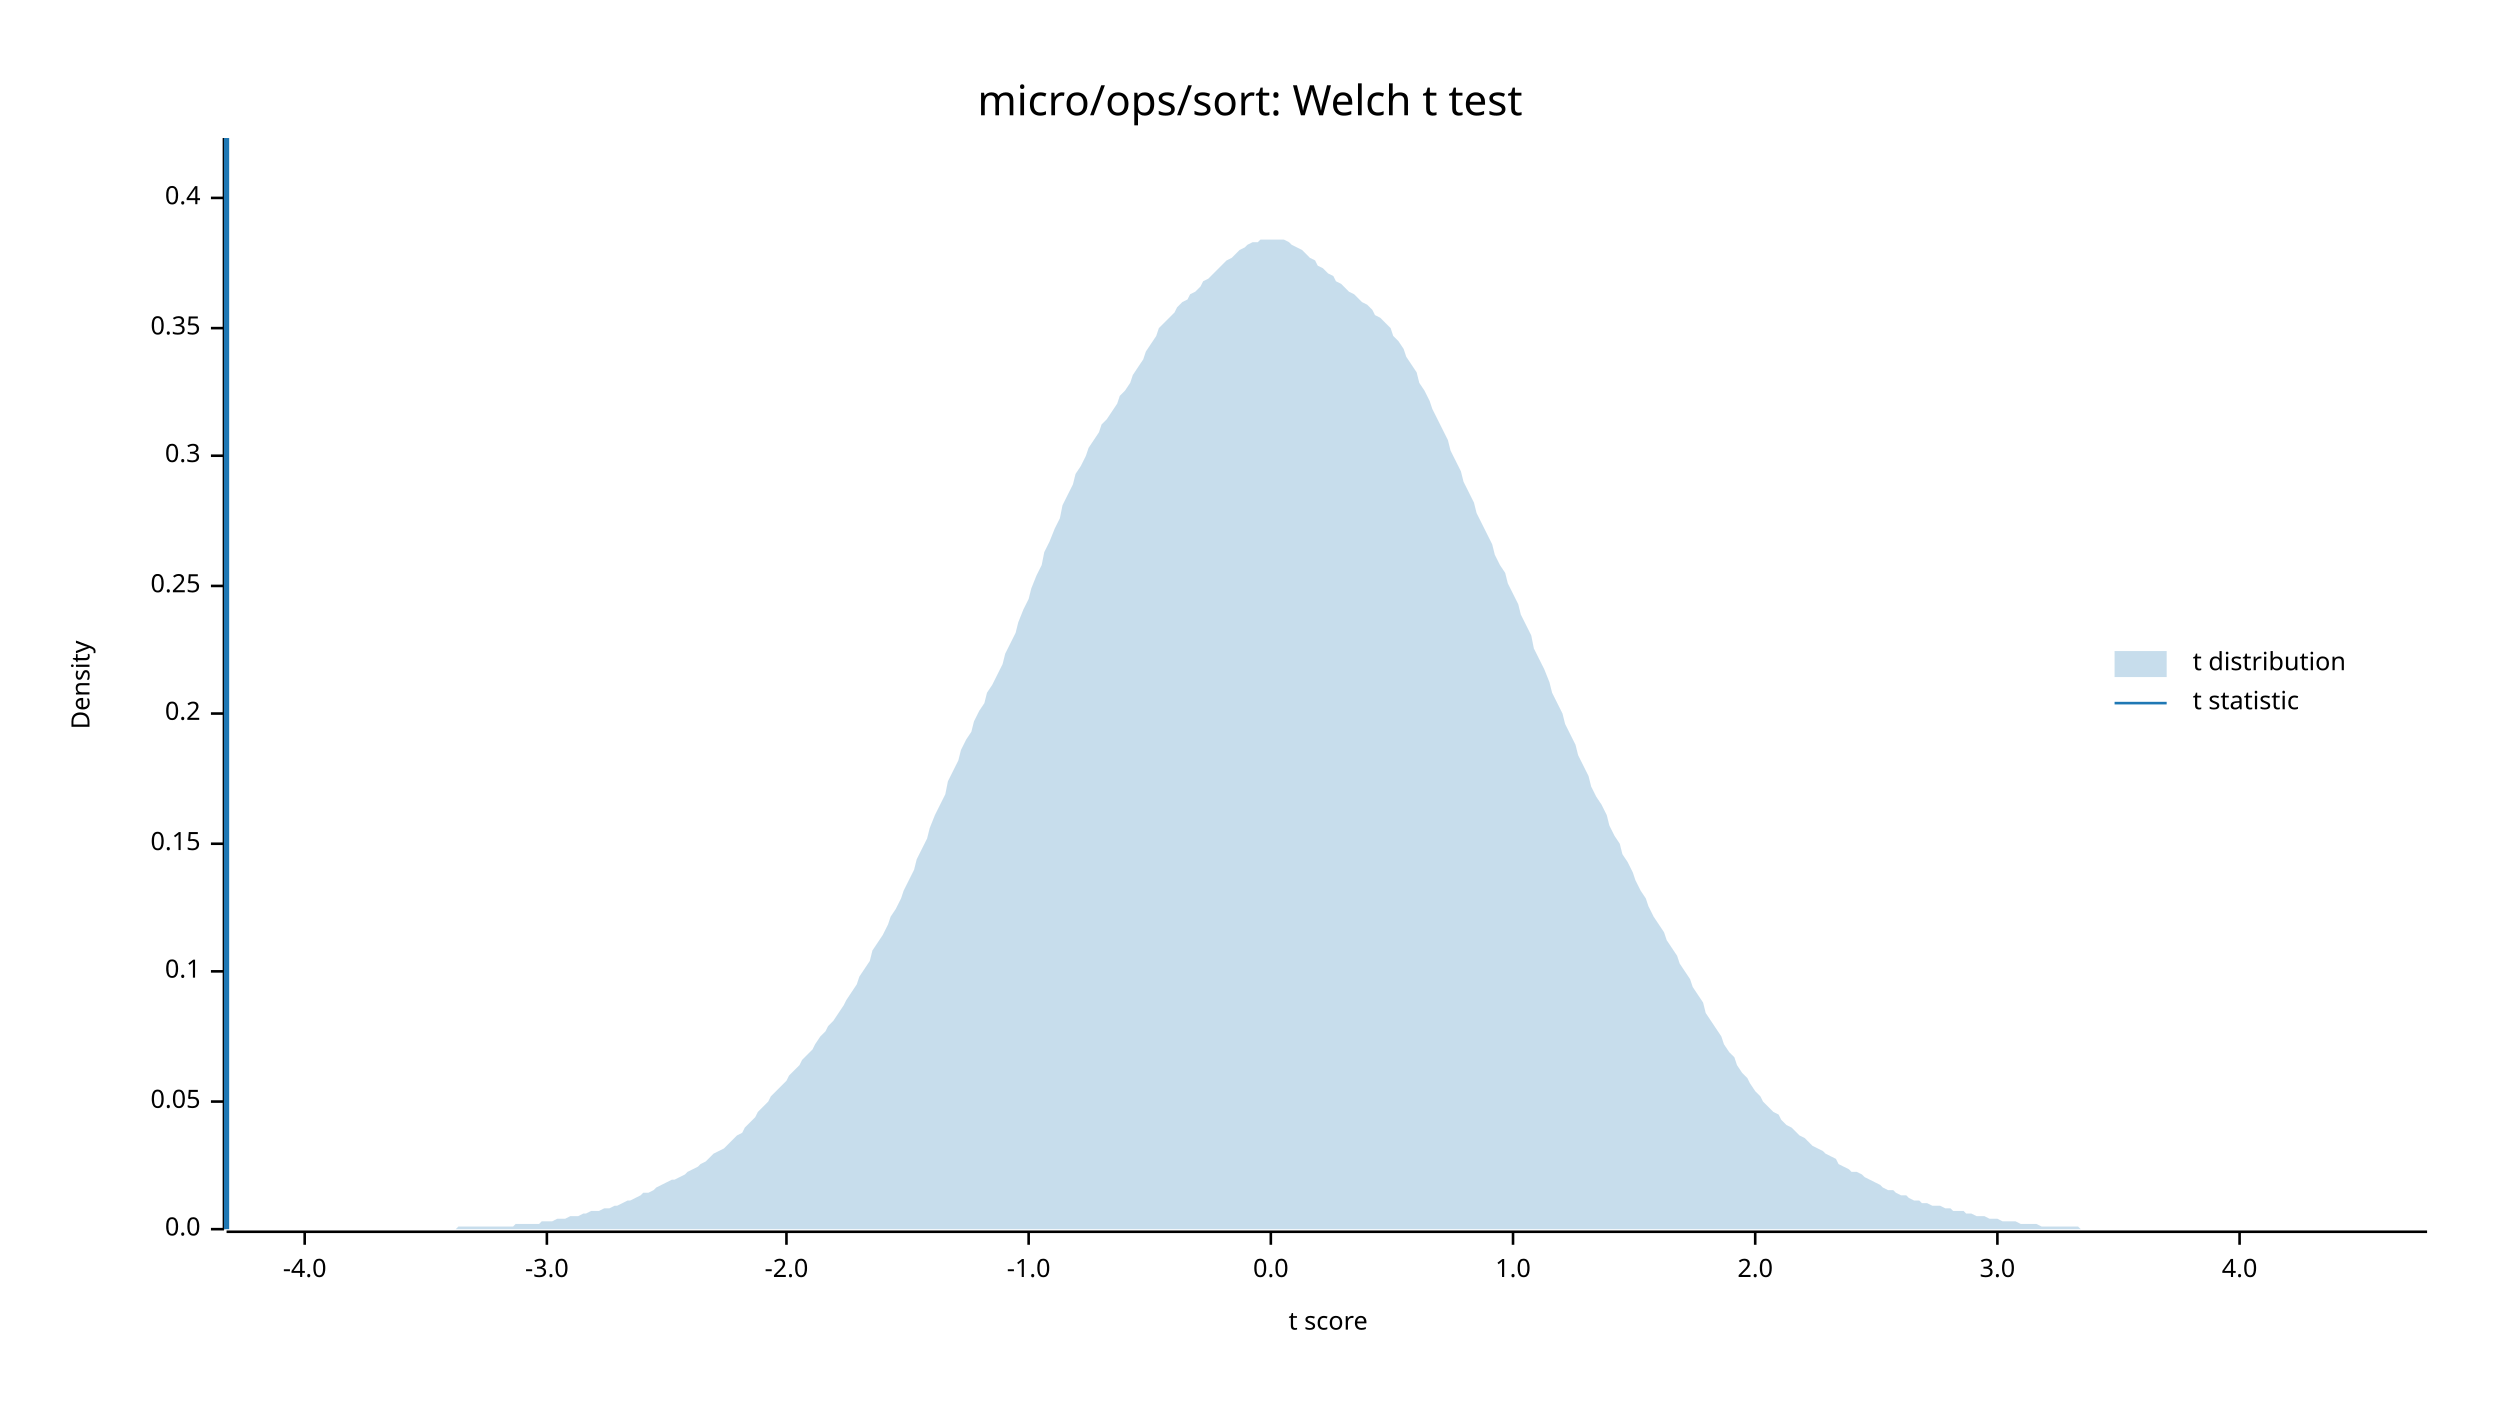
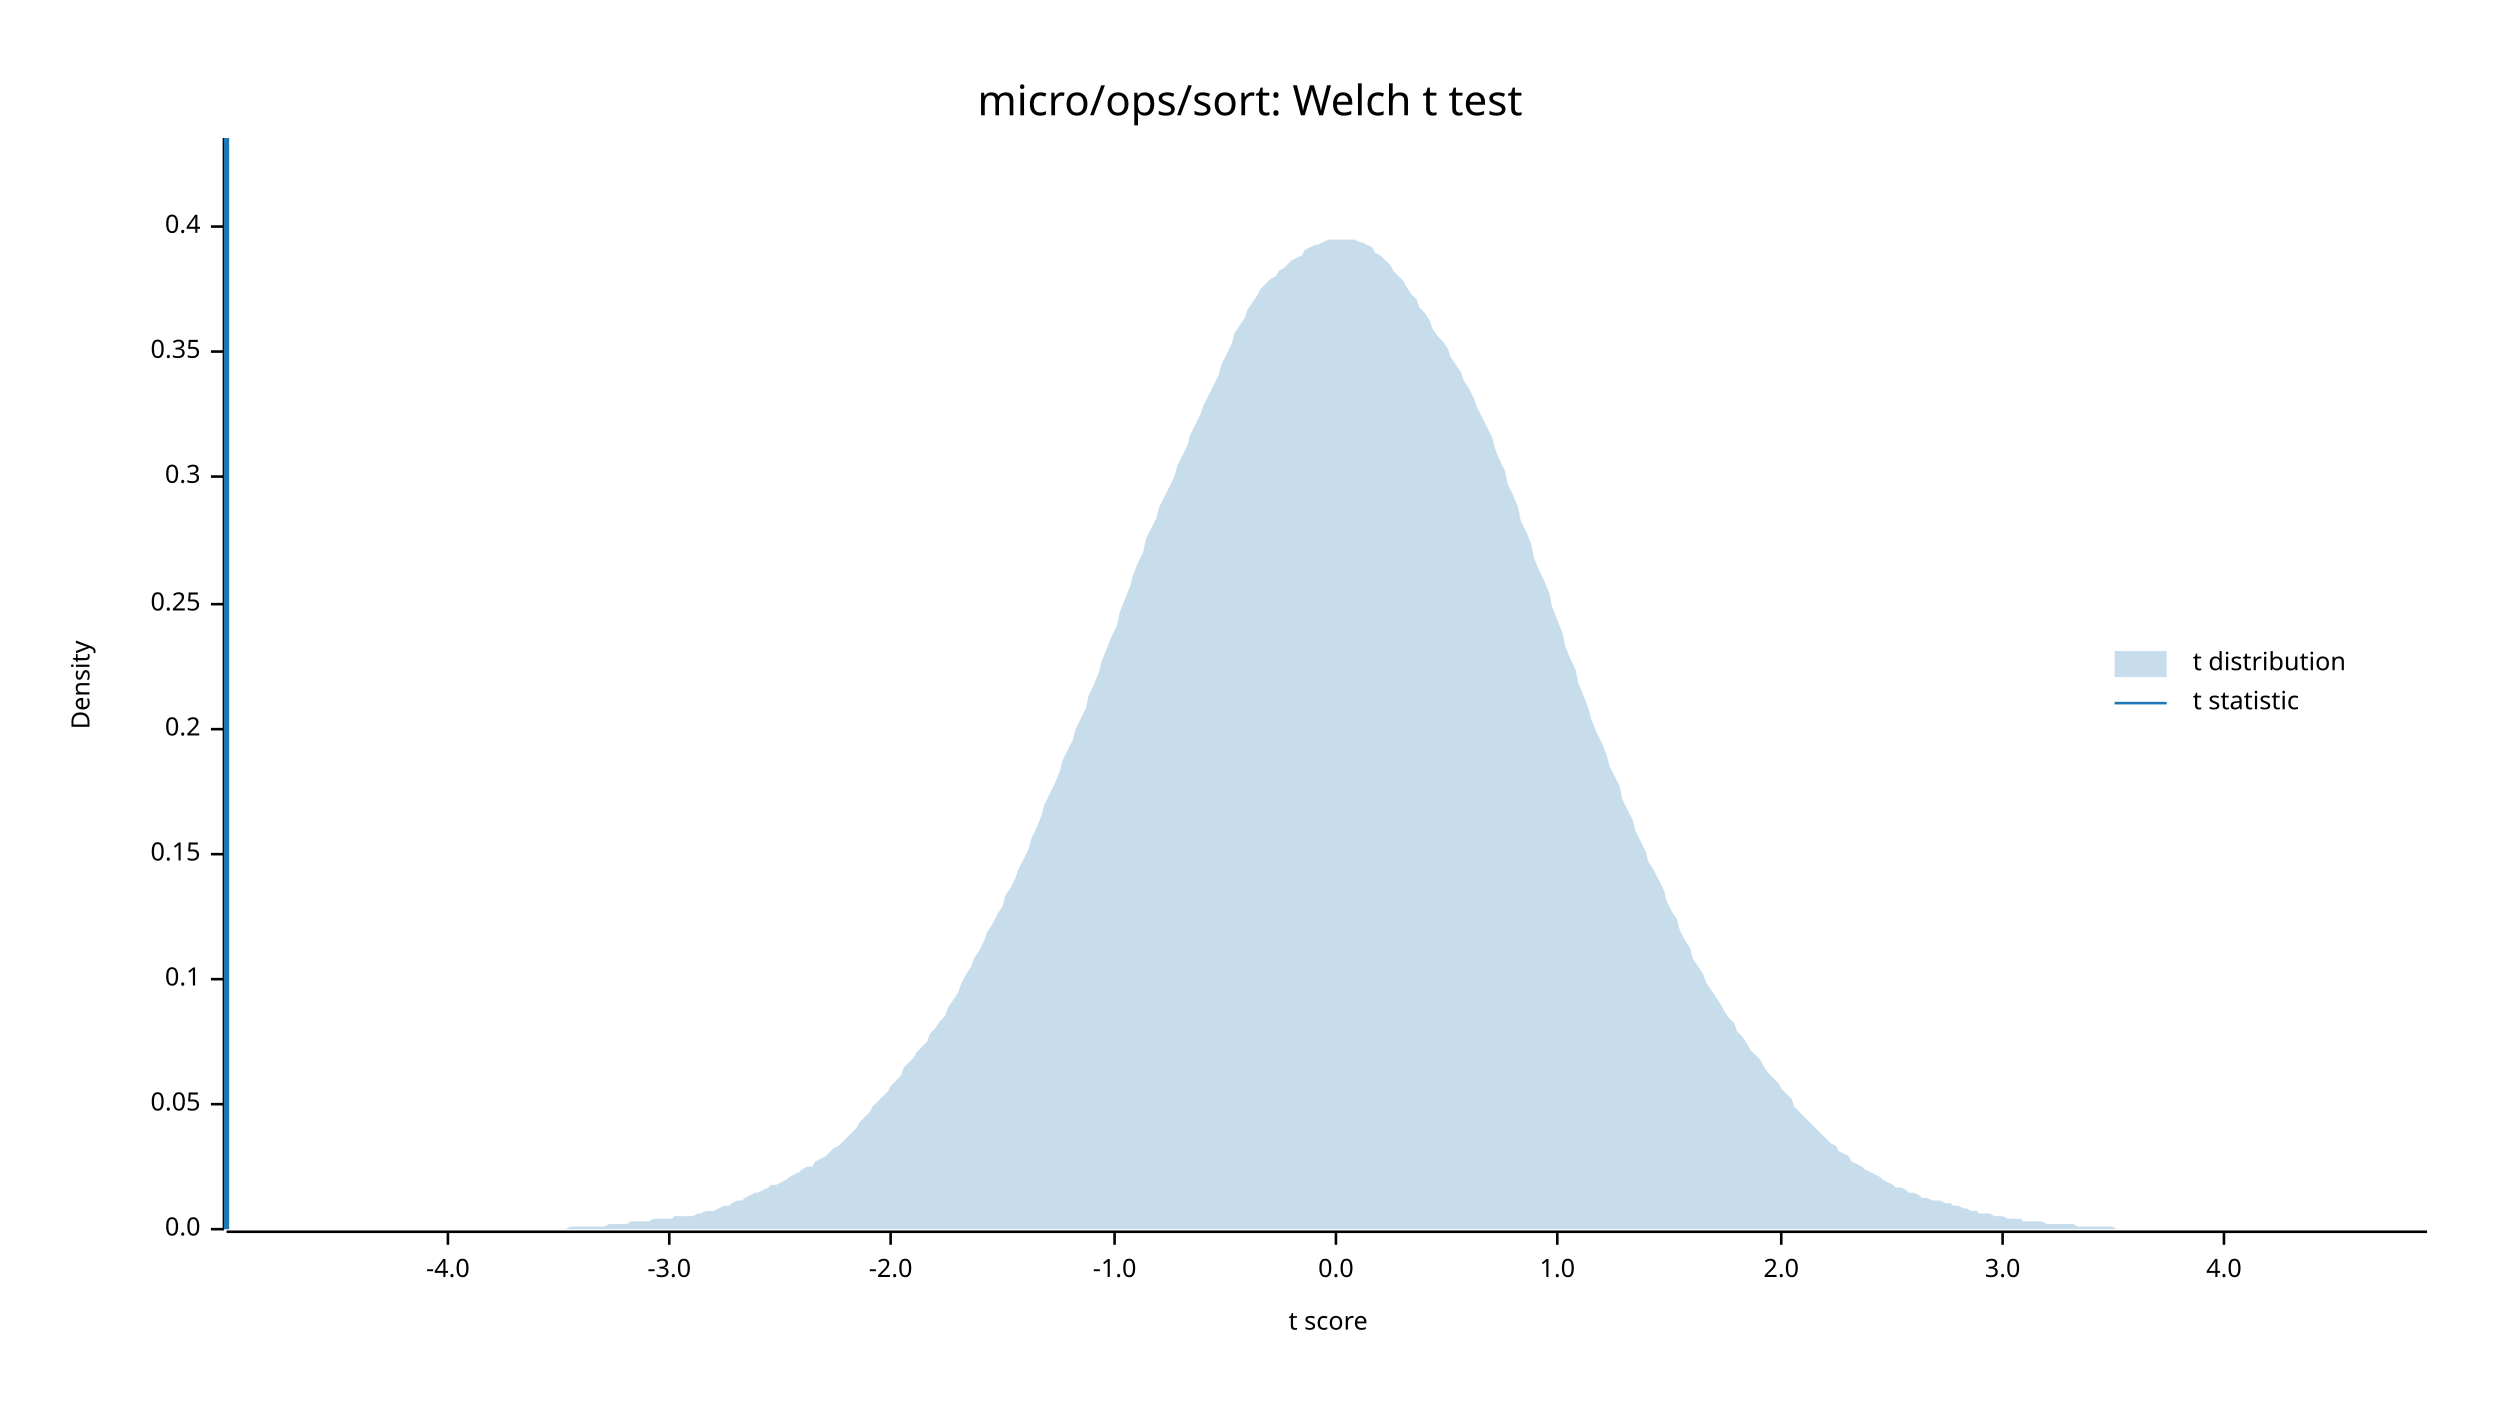
<svg xmlns="http://www.w3.org/2000/svg" width="960" height="540" viewBox="0 0 960 540">
  <text x="480" y="32" dy="0.76em" text-anchor="middle" font-family="sans-serif" font-size="16.129" opacity="1" fill="#000000">
micro/ops/sort: Welch t test
</text>
  <text x="27" y="263" dy="0.76em" text-anchor="middle" font-family="sans-serif" font-size="9.677" opacity="1" fill="#000000" transform="rotate(270, 27, 263)">
Density
</text>
  <text x="510" y="513" dy="-0.5ex" text-anchor="middle" font-family="sans-serif" font-size="9.677" opacity="1" fill="#000000">
t score
</text>
  <polyline fill="none" opacity="1" stroke="#000000" stroke-width="1" points="86,53 86,472 " />
  <text x="77" y="472" dy="0.5ex" text-anchor="end" font-family="sans-serif" font-size="9.677" opacity="1" fill="#000000">
0.0
</text>
  <polyline fill="none" opacity="1" stroke="#000000" stroke-width="1" points="81,472 86,472 " />
-   <text x="77" y="423" dy="0.5ex" text-anchor="end" font-family="sans-serif" font-size="9.677" opacity="1" fill="#000000">
+   <text x="77" y="424" dy="0.5ex" text-anchor="end" font-family="sans-serif" font-size="9.677" opacity="1" fill="#000000">
0.05
</text>
-   <polyline fill="none" opacity="1" stroke="#000000" stroke-width="1" points="81,423 86,423 " />
-   <text x="77" y="373" dy="0.5ex" text-anchor="end" font-family="sans-serif" font-size="9.677" opacity="1" fill="#000000">
+   <polyline fill="none" opacity="1" stroke="#000000" stroke-width="1" points="81,424 86,424 " />
+   <text x="77" y="376" dy="0.5ex" text-anchor="end" font-family="sans-serif" font-size="9.677" opacity="1" fill="#000000">
0.1
</text>
-   <polyline fill="none" opacity="1" stroke="#000000" stroke-width="1" points="81,373 86,373 " />
-   <text x="77" y="324" dy="0.5ex" text-anchor="end" font-family="sans-serif" font-size="9.677" opacity="1" fill="#000000">
+   <polyline fill="none" opacity="1" stroke="#000000" stroke-width="1" points="81,376 86,376 " />
+   <text x="77" y="328" dy="0.5ex" text-anchor="end" font-family="sans-serif" font-size="9.677" opacity="1" fill="#000000">
0.15
</text>
-   <polyline fill="none" opacity="1" stroke="#000000" stroke-width="1" points="81,324 86,324 " />
-   <text x="77" y="274" dy="0.5ex" text-anchor="end" font-family="sans-serif" font-size="9.677" opacity="1" fill="#000000">
+   <polyline fill="none" opacity="1" stroke="#000000" stroke-width="1" points="81,328 86,328 " />
+   <text x="77" y="280" dy="0.5ex" text-anchor="end" font-family="sans-serif" font-size="9.677" opacity="1" fill="#000000">
0.2
</text>
-   <polyline fill="none" opacity="1" stroke="#000000" stroke-width="1" points="81,274 86,274 " />
-   <text x="77" y="225" dy="0.5ex" text-anchor="end" font-family="sans-serif" font-size="9.677" opacity="1" fill="#000000">
+   <polyline fill="none" opacity="1" stroke="#000000" stroke-width="1" points="81,280 86,280 " />
+   <text x="77" y="232" dy="0.5ex" text-anchor="end" font-family="sans-serif" font-size="9.677" opacity="1" fill="#000000">
0.25
</text>
-   <polyline fill="none" opacity="1" stroke="#000000" stroke-width="1" points="81,225 86,225 " />
-   <text x="77" y="175" dy="0.5ex" text-anchor="end" font-family="sans-serif" font-size="9.677" opacity="1" fill="#000000">
+   <polyline fill="none" opacity="1" stroke="#000000" stroke-width="1" points="81,232 86,232 " />
+   <text x="77" y="183" dy="0.5ex" text-anchor="end" font-family="sans-serif" font-size="9.677" opacity="1" fill="#000000">
0.3
</text>
-   <polyline fill="none" opacity="1" stroke="#000000" stroke-width="1" points="81,175 86,175 " />
-   <text x="77" y="126" dy="0.5ex" text-anchor="end" font-family="sans-serif" font-size="9.677" opacity="1" fill="#000000">
+   <polyline fill="none" opacity="1" stroke="#000000" stroke-width="1" points="81,183 86,183 " />
+   <text x="77" y="135" dy="0.5ex" text-anchor="end" font-family="sans-serif" font-size="9.677" opacity="1" fill="#000000">
0.35
</text>
-   <polyline fill="none" opacity="1" stroke="#000000" stroke-width="1" points="81,126 86,126 " />
-   <text x="77" y="76" dy="0.5ex" text-anchor="end" font-family="sans-serif" font-size="9.677" opacity="1" fill="#000000">
+   <polyline fill="none" opacity="1" stroke="#000000" stroke-width="1" points="81,135 86,135 " />
+   <text x="77" y="87" dy="0.5ex" text-anchor="end" font-family="sans-serif" font-size="9.677" opacity="1" fill="#000000">
0.4
</text>
-   <polyline fill="none" opacity="1" stroke="#000000" stroke-width="1" points="81,76 86,76 " />
+   <polyline fill="none" opacity="1" stroke="#000000" stroke-width="1" points="81,87 86,87 " />
  <polyline fill="none" opacity="1" stroke="#000000" stroke-width="1" points="87,473 932,473 " />
-   <text x="117" y="483" dy="0.76em" text-anchor="middle" font-family="sans-serif" font-size="9.677" opacity="1" fill="#000000">
+   <text x="172" y="483" dy="0.76em" text-anchor="middle" font-family="sans-serif" font-size="9.677" opacity="1" fill="#000000">
-4.0
</text>
-   <polyline fill="none" opacity="1" stroke="#000000" stroke-width="1" points="117,473 117,478 " />
-   <text x="210" y="483" dy="0.76em" text-anchor="middle" font-family="sans-serif" font-size="9.677" opacity="1" fill="#000000">
+   <polyline fill="none" opacity="1" stroke="#000000" stroke-width="1" points="172,473 172,478 " />
+   <text x="257" y="483" dy="0.76em" text-anchor="middle" font-family="sans-serif" font-size="9.677" opacity="1" fill="#000000">
-3.0
</text>
-   <polyline fill="none" opacity="1" stroke="#000000" stroke-width="1" points="210,473 210,478 " />
-   <text x="302" y="483" dy="0.76em" text-anchor="middle" font-family="sans-serif" font-size="9.677" opacity="1" fill="#000000">
+   <polyline fill="none" opacity="1" stroke="#000000" stroke-width="1" points="257,473 257,478 " />
+   <text x="342" y="483" dy="0.76em" text-anchor="middle" font-family="sans-serif" font-size="9.677" opacity="1" fill="#000000">
-2.0
</text>
-   <polyline fill="none" opacity="1" stroke="#000000" stroke-width="1" points="302,473 302,478 " />
-   <text x="395" y="483" dy="0.76em" text-anchor="middle" font-family="sans-serif" font-size="9.677" opacity="1" fill="#000000">
+   <polyline fill="none" opacity="1" stroke="#000000" stroke-width="1" points="342,473 342,478 " />
+   <text x="428" y="483" dy="0.76em" text-anchor="middle" font-family="sans-serif" font-size="9.677" opacity="1" fill="#000000">
-1.0
</text>
-   <polyline fill="none" opacity="1" stroke="#000000" stroke-width="1" points="395,473 395,478 " />
-   <text x="488" y="483" dy="0.76em" text-anchor="middle" font-family="sans-serif" font-size="9.677" opacity="1" fill="#000000">
+   <polyline fill="none" opacity="1" stroke="#000000" stroke-width="1" points="428,473 428,478 " />
+   <text x="513" y="483" dy="0.76em" text-anchor="middle" font-family="sans-serif" font-size="9.677" opacity="1" fill="#000000">
0.0
</text>
-   <polyline fill="none" opacity="1" stroke="#000000" stroke-width="1" points="488,473 488,478 " />
-   <text x="581" y="483" dy="0.76em" text-anchor="middle" font-family="sans-serif" font-size="9.677" opacity="1" fill="#000000">
+   <polyline fill="none" opacity="1" stroke="#000000" stroke-width="1" points="513,473 513,478 " />
+   <text x="598" y="483" dy="0.76em" text-anchor="middle" font-family="sans-serif" font-size="9.677" opacity="1" fill="#000000">
1.0
</text>
-   <polyline fill="none" opacity="1" stroke="#000000" stroke-width="1" points="581,473 581,478 " />
-   <text x="674" y="483" dy="0.76em" text-anchor="middle" font-family="sans-serif" font-size="9.677" opacity="1" fill="#000000">
+   <polyline fill="none" opacity="1" stroke="#000000" stroke-width="1" points="598,473 598,478 " />
+   <text x="684" y="483" dy="0.76em" text-anchor="middle" font-family="sans-serif" font-size="9.677" opacity="1" fill="#000000">
2.0
</text>
-   <polyline fill="none" opacity="1" stroke="#000000" stroke-width="1" points="674,473 674,478 " />
-   <text x="767" y="483" dy="0.76em" text-anchor="middle" font-family="sans-serif" font-size="9.677" opacity="1" fill="#000000">
+   <polyline fill="none" opacity="1" stroke="#000000" stroke-width="1" points="684,473 684,478 " />
+   <text x="769" y="483" dy="0.76em" text-anchor="middle" font-family="sans-serif" font-size="9.677" opacity="1" fill="#000000">
3.0
</text>
-   <polyline fill="none" opacity="1" stroke="#000000" stroke-width="1" points="767,473 767,478 " />
-   <text x="860" y="483" dy="0.76em" text-anchor="middle" font-family="sans-serif" font-size="9.677" opacity="1" fill="#000000">
+   <polyline fill="none" opacity="1" stroke="#000000" stroke-width="1" points="769,473 769,478 " />
+   <text x="854" y="483" dy="0.76em" text-anchor="middle" font-family="sans-serif" font-size="9.677" opacity="1" fill="#000000">
4.0
</text>
-   <polyline fill="none" opacity="1" stroke="#000000" stroke-width="1" points="860,473 860,478 " />
-   <polygon opacity="0.25" fill="#1F78B4" points="87,472 88,472 90,472 92,472 93,472 95,472 97,472 98,472 100,472 102,472 103,472 105,472 107,472 109,472 110,472 112,472 114,472 115,472 117,472 119,472 120,472 122,472 124,472 125,472 127,472 129,472 131,472 132,472 134,472 136,472 137,472 139,472 141,472 142,472 144,472 146,472 147,472 149,472 151,472 153,472 154,472 156,472 158,472 159,472 161,472 163,472 164,472 166,472 168,472 169,472 171,472 173,472 175,472 176,471 178,471 180,471 181,471 183,471 185,471 186,471 188,471 190,471 191,471 193,471 195,471 197,471 198,470 200,470 202,470 203,470 205,470 207,470 208,469 210,469 212,469 214,468 215,468 217,468 219,467 220,467 222,467 224,466 225,466 227,465 229,465 230,465 232,464 234,464 236,463 237,463 239,462 241,461 242,461 244,460 246,459 247,458 249,458 251,457 252,456 254,455 256,454 258,453 259,453 261,452 263,451 264,450 266,449 268,448 269,447 271,446 273,444 274,443 276,442 278,441 280,439 281,438 283,436 285,435 286,433 288,431 290,429 291,427 293,425 295,423 296,421 298,419 300,417 302,415 303,413 305,411 307,409 308,407 310,405 312,403 313,401 315,398 317,396 318,394 320,392 322,389 324,386 325,384 327,381 329,378 330,375 332,372 334,369 335,365 337,362 339,359 341,355 342,352 344,349 346,345 347,342 349,338 351,334 352,330 354,326 356,322 357,318 359,313 361,309 363,305 364,300 366,296 368,292 369,288 371,284 373,281 374,277 376,273 378,270 379,266 381,263 383,259 385,255 386,251 388,247 390,243 391,239 393,234 395,230 396,226 398,221 400,217 401,212 403,208 405,203 407,199 408,194 410,190 412,186 413,182 415,179 417,175 418,172 420,169 422,166 423,163 425,161 427,158 429,155 430,152 432,150 434,147 435,144 437,141 439,138 440,135 442,132 444,129 445,126 447,124 449,122 451,120 452,118 454,116 456,115 457,113 459,112 461,110 462,108 464,107 466,105 468,103 469,102 471,100 473,99 474,98 476,96 478,95 479,94 481,93 483,93 484,92 486,92 488,92 490,92 491,92 493,92 495,93 496,94 498,95 500,96 501,97 503,99 505,100 506,102 508,103 510,105 512,106 513,108 515,109 517,111 518,112 520,113 522,115 523,116 525,117 527,119 528,121 530,122 532,124 534,126 535,129 537,131 539,134 540,137 542,140 544,143 545,147 547,150 549,154 550,157 552,161 554,165 556,169 557,173 559,177 561,181 562,185 564,189 566,193 567,197 569,201 571,205 573,209 574,213 576,217 578,220 579,224 581,228 583,232 584,236 586,240 588,244 589,249 591,253 593,257 595,262 596,266 598,270 600,274 601,278 603,282 605,286 606,290 608,294 610,298 611,302 613,306 615,309 617,313 618,317 620,321 622,324 623,328 625,331 627,335 628,338 630,342 632,345 633,348 635,352 637,355 639,358 640,361 642,364 644,367 645,370 647,373 649,376 650,379 652,382 654,385 655,389 657,392 659,395 661,398 662,401 664,404 666,406 667,409 669,412 671,414 672,416 674,419 676,421 677,423 679,425 681,427 683,428 684,430 686,432 688,433 689,434 691,436 693,437 694,438 696,440 698,441 700,442 701,443 703,444 705,445 706,447 708,448 710,449 711,450 713,450 715,451 716,452 718,453 720,454 722,455 723,456 725,457 727,457 728,458 730,459 732,459 733,460 735,461 737,461 738,462 740,462 742,463 744,463 745,463 747,464 749,464 750,465 752,465 754,465 755,466 757,466 759,467 760,467 762,467 764,468 766,468 767,468 769,469 771,469 772,469 774,469 776,470 777,470 779,470 781,470 782,470 784,471 786,471 788,471 789,471 791,471 793,471 794,471 796,471 798,471 799,472 801,472 803,472 804,472 806,472 808,472 810,472 811,472 813,472 815,472 816,472 818,472 820,472 821,472 823,472 825,472 827,472 828,472 830,472 832,472 833,472 835,472 837,472 838,472 840,472 842,472 843,472 845,472 847,472 849,472 850,472 852,472 854,472 855,472 857,472 859,472 860,472 862,472 864,472 865,472 867,472 869,472 871,472 872,472 874,472 876,472 877,472 879,472 881,472 882,472 884,472 886,472 887,472 889,472 891,472 893,472 894,472 896,472 898,472 899,472 901,472 903,472 904,472 906,472 908,472 909,472 911,472 913,472 915,472 916,472 918,472 920,472 921,472 923,472 925,472 926,472 928,472 930,472 932,472 932,472 87,472 " />
+   <polyline fill="none" opacity="1" stroke="#000000" stroke-width="1" points="854,473 854,478 " />
+   <polygon opacity="0.25" fill="#1F78B4" points="87,472 88,472 90,472 92,472 93,472 95,472 97,472 98,472 100,472 102,472 103,472 105,472 107,472 109,472 110,472 112,472 114,472 115,472 117,472 119,472 120,472 122,472 124,472 125,472 127,472 129,472 131,472 132,472 134,472 136,472 137,472 139,472 141,472 142,472 144,472 146,472 147,472 149,472 151,472 153,472 154,472 156,472 158,472 159,472 161,472 163,472 164,472 166,472 168,472 169,472 171,472 173,472 175,472 176,472 178,472 180,472 181,472 183,472 185,472 186,472 188,472 190,472 191,472 193,472 195,472 197,472 198,472 200,472 202,472 203,472 205,472 207,472 208,472 210,472 212,472 214,472 215,472 217,472 219,471 220,471 222,471 224,471 225,471 227,471 229,471 230,471 232,471 234,470 236,470 237,470 239,470 241,470 242,469 244,469 246,469 247,469 249,469 251,468 252,468 254,468 256,468 258,468 259,467 261,467 263,467 264,467 266,467 268,466 269,466 271,465 273,465 274,465 276,464 278,463 280,463 281,462 283,461 285,461 286,460 288,459 290,458 291,458 293,457 295,456 296,455 298,455 300,454 302,453 303,452 305,451 307,450 308,449 310,448 312,448 313,446 315,445 317,444 318,443 320,441 322,440 324,438 325,437 327,435 329,433 330,431 332,429 334,427 335,425 337,423 339,421 341,419 342,417 344,415 346,413 347,410 349,408 351,406 352,404 354,402 356,400 357,397 359,395 361,392 363,390 364,387 366,384 368,381 369,378 371,374 373,371 374,368 376,365 378,361 379,358 381,355 383,351 385,348 386,344 388,341 390,337 391,334 393,330 395,326 396,322 398,318 400,313 401,309 403,305 405,301 407,296 408,292 410,288 412,284 413,280 415,276 417,272 418,267 420,263 422,258 423,254 425,249 427,244 429,240 430,235 432,230 434,225 435,221 437,216 439,212 440,207 442,203 444,199 445,195 447,191 449,187 451,183 452,179 454,175 456,171 457,167 459,163 461,159 462,156 464,152 466,148 468,144 469,140 471,136 473,132 474,128 476,125 478,122 479,119 481,116 483,113 484,111 486,109 488,107 490,106 491,104 493,103 495,101 496,100 498,99 500,98 501,96 503,95 505,94 506,94 508,93 510,92 512,92 513,92 515,92 517,92 518,92 520,92 522,93 523,93 525,94 527,95 528,97 530,98 532,100 534,102 535,104 537,106 539,108 540,110 542,113 544,115 545,118 547,120 549,123 550,126 552,129 554,131 556,134 557,137 559,140 561,143 562,146 564,149 566,153 567,156 569,160 571,164 573,168 574,172 576,177 578,181 579,186 581,190 583,195 584,200 586,204 588,209 589,214 591,219 593,223 595,228 596,233 598,238 600,243 601,248 603,253 605,257 606,262 608,267 610,272 611,276 613,281 615,285 617,290 618,294 620,298 622,302 623,307 625,311 627,315 628,319 630,323 632,327 633,331 635,334 637,338 639,342 640,346 642,350 644,353 645,357 647,361 649,364 650,368 652,371 654,374 655,377 657,380 659,383 661,386 662,388 664,391 666,393 667,396 669,398 671,401 672,403 674,405 676,407 677,409 679,412 681,414 683,416 684,418 686,420 688,422 689,425 691,427 693,429 694,430 696,432 698,434 700,436 701,437 703,439 705,440 706,442 708,443 710,444 711,446 713,447 715,448 716,449 718,450 720,451 722,452 723,453 725,454 727,455 728,456 730,456 732,457 733,458 735,458 737,459 738,460 740,460 742,461 744,461 745,461 747,462 749,462 750,463 752,463 754,464 755,464 757,465 759,465 760,466 762,466 764,466 766,467 767,467 769,467 771,468 772,468 774,468 776,468 777,469 779,469 781,469 782,469 784,469 786,470 788,470 789,470 791,470 793,470 794,470 796,470 798,471 799,471 801,471 803,471 804,471 806,471 808,471 810,471 811,471 813,472 815,472 816,472 818,472 820,472 821,472 823,472 825,472 827,472 828,472 830,472 832,472 833,472 835,472 837,472 838,472 840,472 842,472 843,472 845,472 847,472 849,472 850,472 852,472 854,472 855,472 857,472 859,472 860,472 862,472 864,472 865,472 867,472 869,472 871,472 872,472 874,472 876,472 877,472 879,472 881,472 882,472 884,472 886,472 887,472 889,472 891,472 893,472 894,472 896,472 898,472 899,472 901,472 903,472 904,472 906,472 908,472 909,472 911,472 913,472 915,472 916,472 918,472 920,472 921,472 923,472 925,472 926,472 928,472 930,472 932,472 932,472 87,472 " />
  <polyline fill="none" opacity="1" stroke="#1F78B4" stroke-width="2" points="87,472 87,53 " />
  <text x="842" y="250" dy="0.76em" text-anchor="start" font-family="sans-serif" font-size="9.677" opacity="1" fill="#000000">
t distribution
</text>
  <text x="842" y="265" dy="0.76em" text-anchor="start" font-family="sans-serif" font-size="9.677" opacity="1" fill="#000000">
t statistic
</text>
  <rect x="812" y="250" width="20" height="10" opacity="0.25" fill="#1F78B4" stroke="none" />
  <polyline fill="none" opacity="1" stroke="#1F78B4" stroke-width="1" points="812,270 832,270 " />
</svg>
